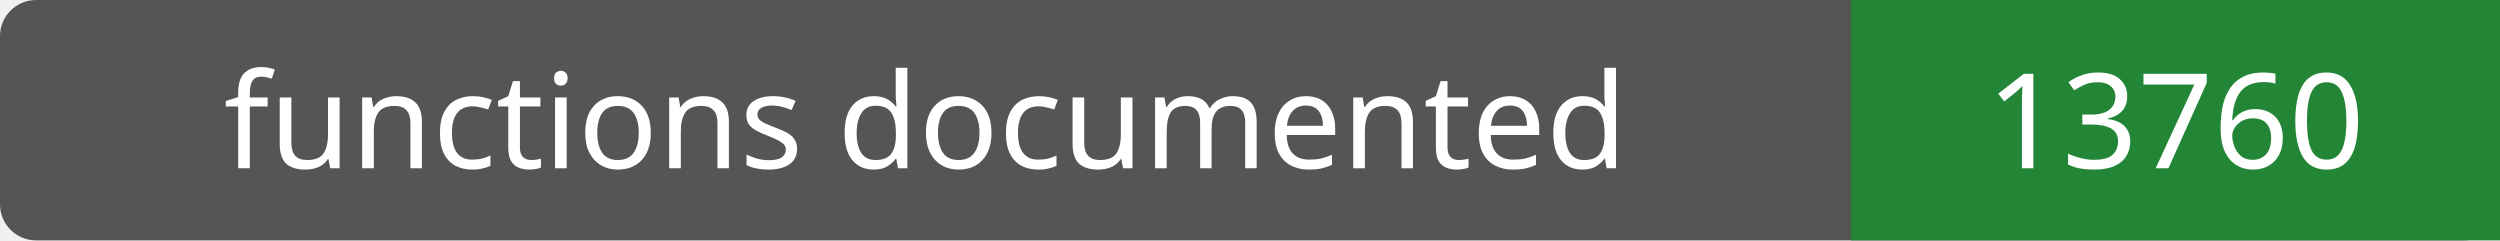
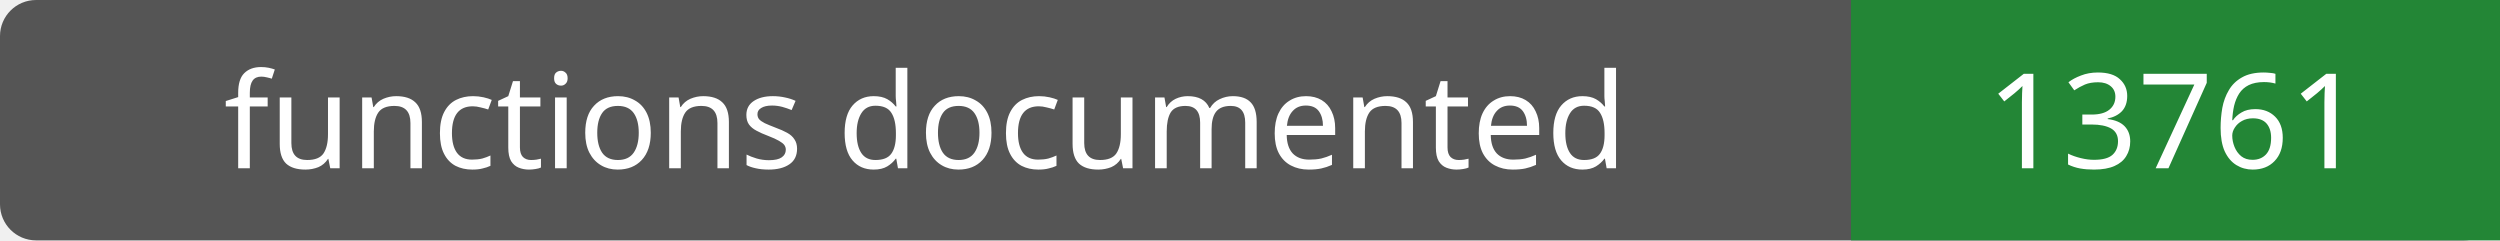
- <svg xmlns="http://www.w3.org/2000/svg" width="208" height="20" role="img" aria-label="functions documented: 13760">
+ <svg xmlns="http://www.w3.org/2000/svg" width="208" height="20" role="img" aria-label="functions documented: 13761">
  <rect width="208" height="20" rx="3" fill="#555" />
  <path fill="#238636" d="M154 0h54v20H154z" />
  <g fill="#fff" text-anchor="middle" font-family="Verdana,sans-serif" font-size="11">
    <text x="77.0" y="14">functions documented</text>
-     <text x="181.0" y="14">13760</text>
+     <text x="181.0" y="14">13761</text>
  </g>
</svg>
